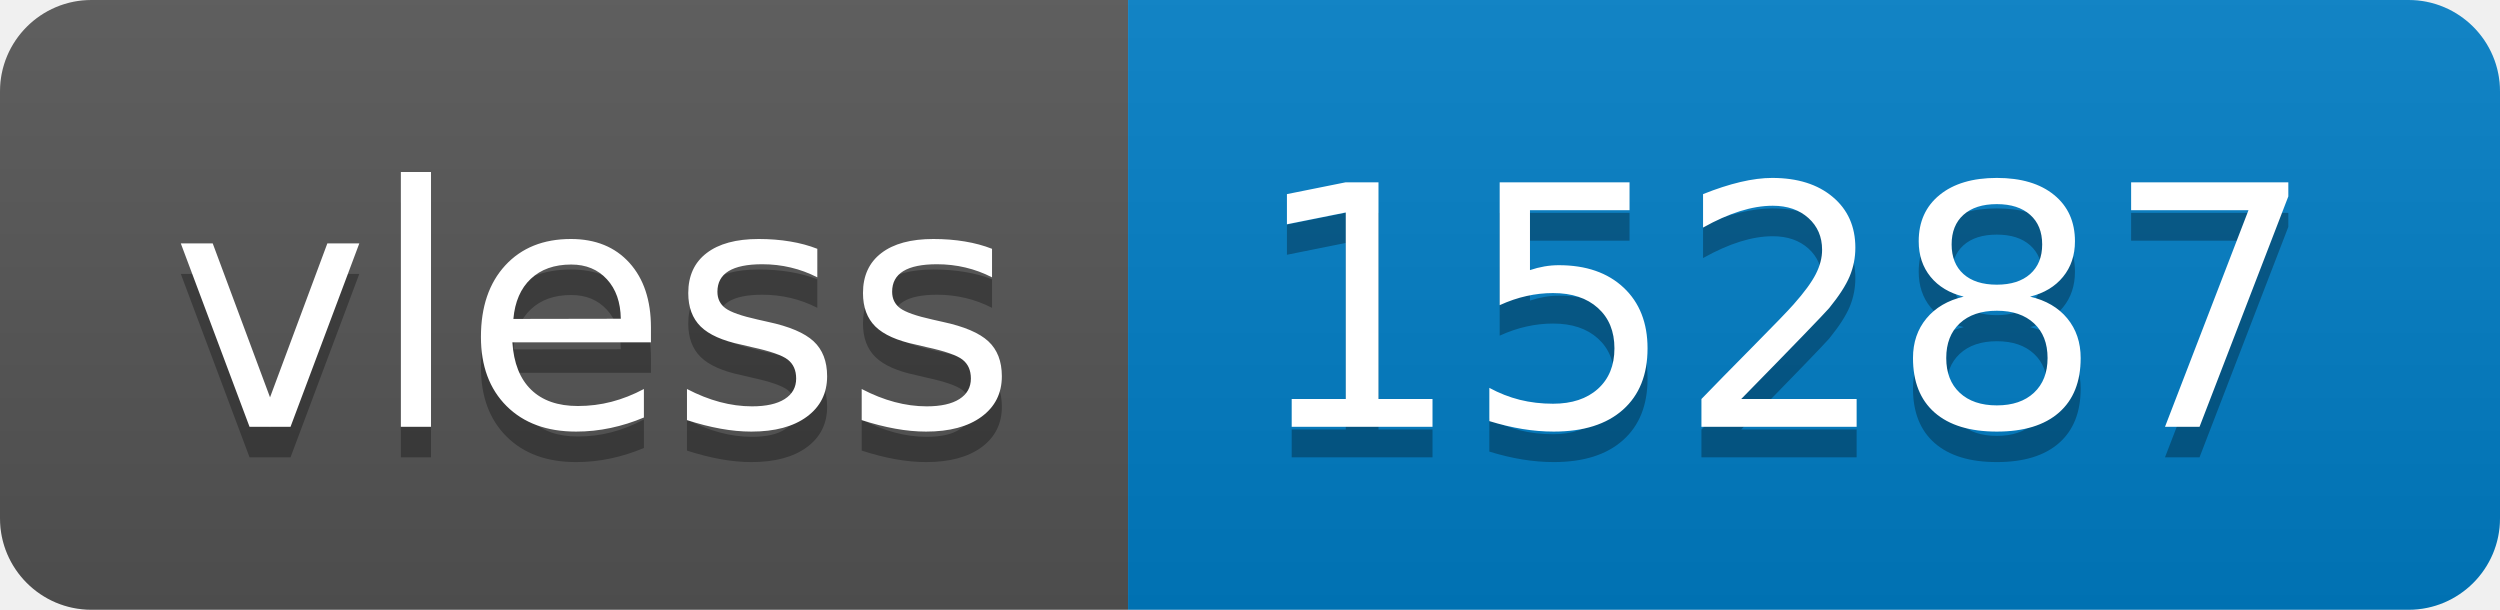
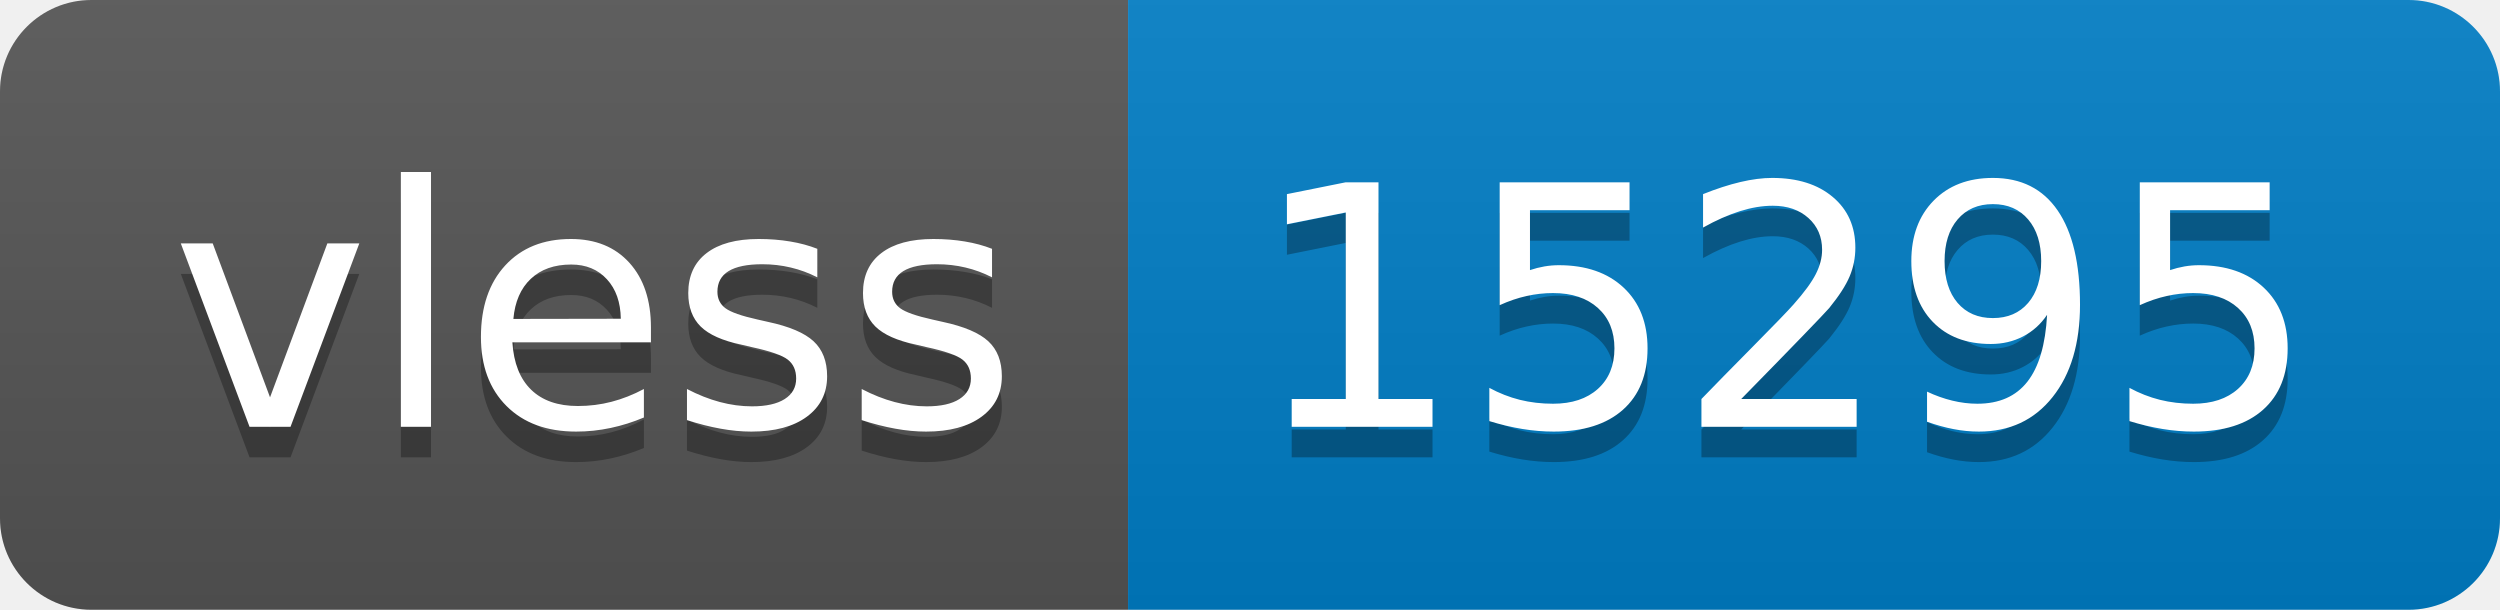
- <svg xmlns="http://www.w3.org/2000/svg" width="82" height="20" role="img" aria-label="vless: 15287">
+ <svg xmlns="http://www.w3.org/2000/svg" width="82" height="20" role="img" aria-label="vless: 15295">
  <linearGradient id="s" x2="0" y2="100%">
    <stop offset="0" stop-color="#bbb" stop-opacity=".1" />
    <stop offset="1" stop-opacity=".1" />
  </linearGradient>
  <clipPath id="r">
    <rect width="82" height="20" rx="3" fill="#fff" />
  </clipPath>
  <g clip-path="url(#r)">
    <rect width="37" height="20" fill="#555" />
    <rect x="37" width="45" height="20" fill="#007ec6" />
    <rect width="82" height="20" fill="url(#s)" />
  </g>
  <g fill="#fff" text-anchor="middle" font-family="Verdana,Geneva,DejaVu Sans,sans-serif" text-rendering="geometricPrecision" font-size="110">
    <text aria-hidden="true" x="195" y="150" fill="#010101" fill-opacity=".3" transform="scale(.1)" textLength="270">vless</text>
    <text x="195" y="140" transform="scale(.1)" fill="#fff" textLength="270">vless</text>
-     <text aria-hidden="true" x="585" y="150" fill="#010101" fill-opacity=".3" transform="scale(.1)" textLength="350">15287</text>
-     <text x="585" y="140" transform="scale(.1)" fill="#fff" textLength="350">15287</text>
+     <text aria-hidden="true" x="585" y="150" fill="#010101" fill-opacity=".3" transform="scale(.1)" textLength="350">15295</text>
+     <text x="585" y="140" transform="scale(.1)" fill="#fff" textLength="350">15295</text>
  </g>
</svg>
